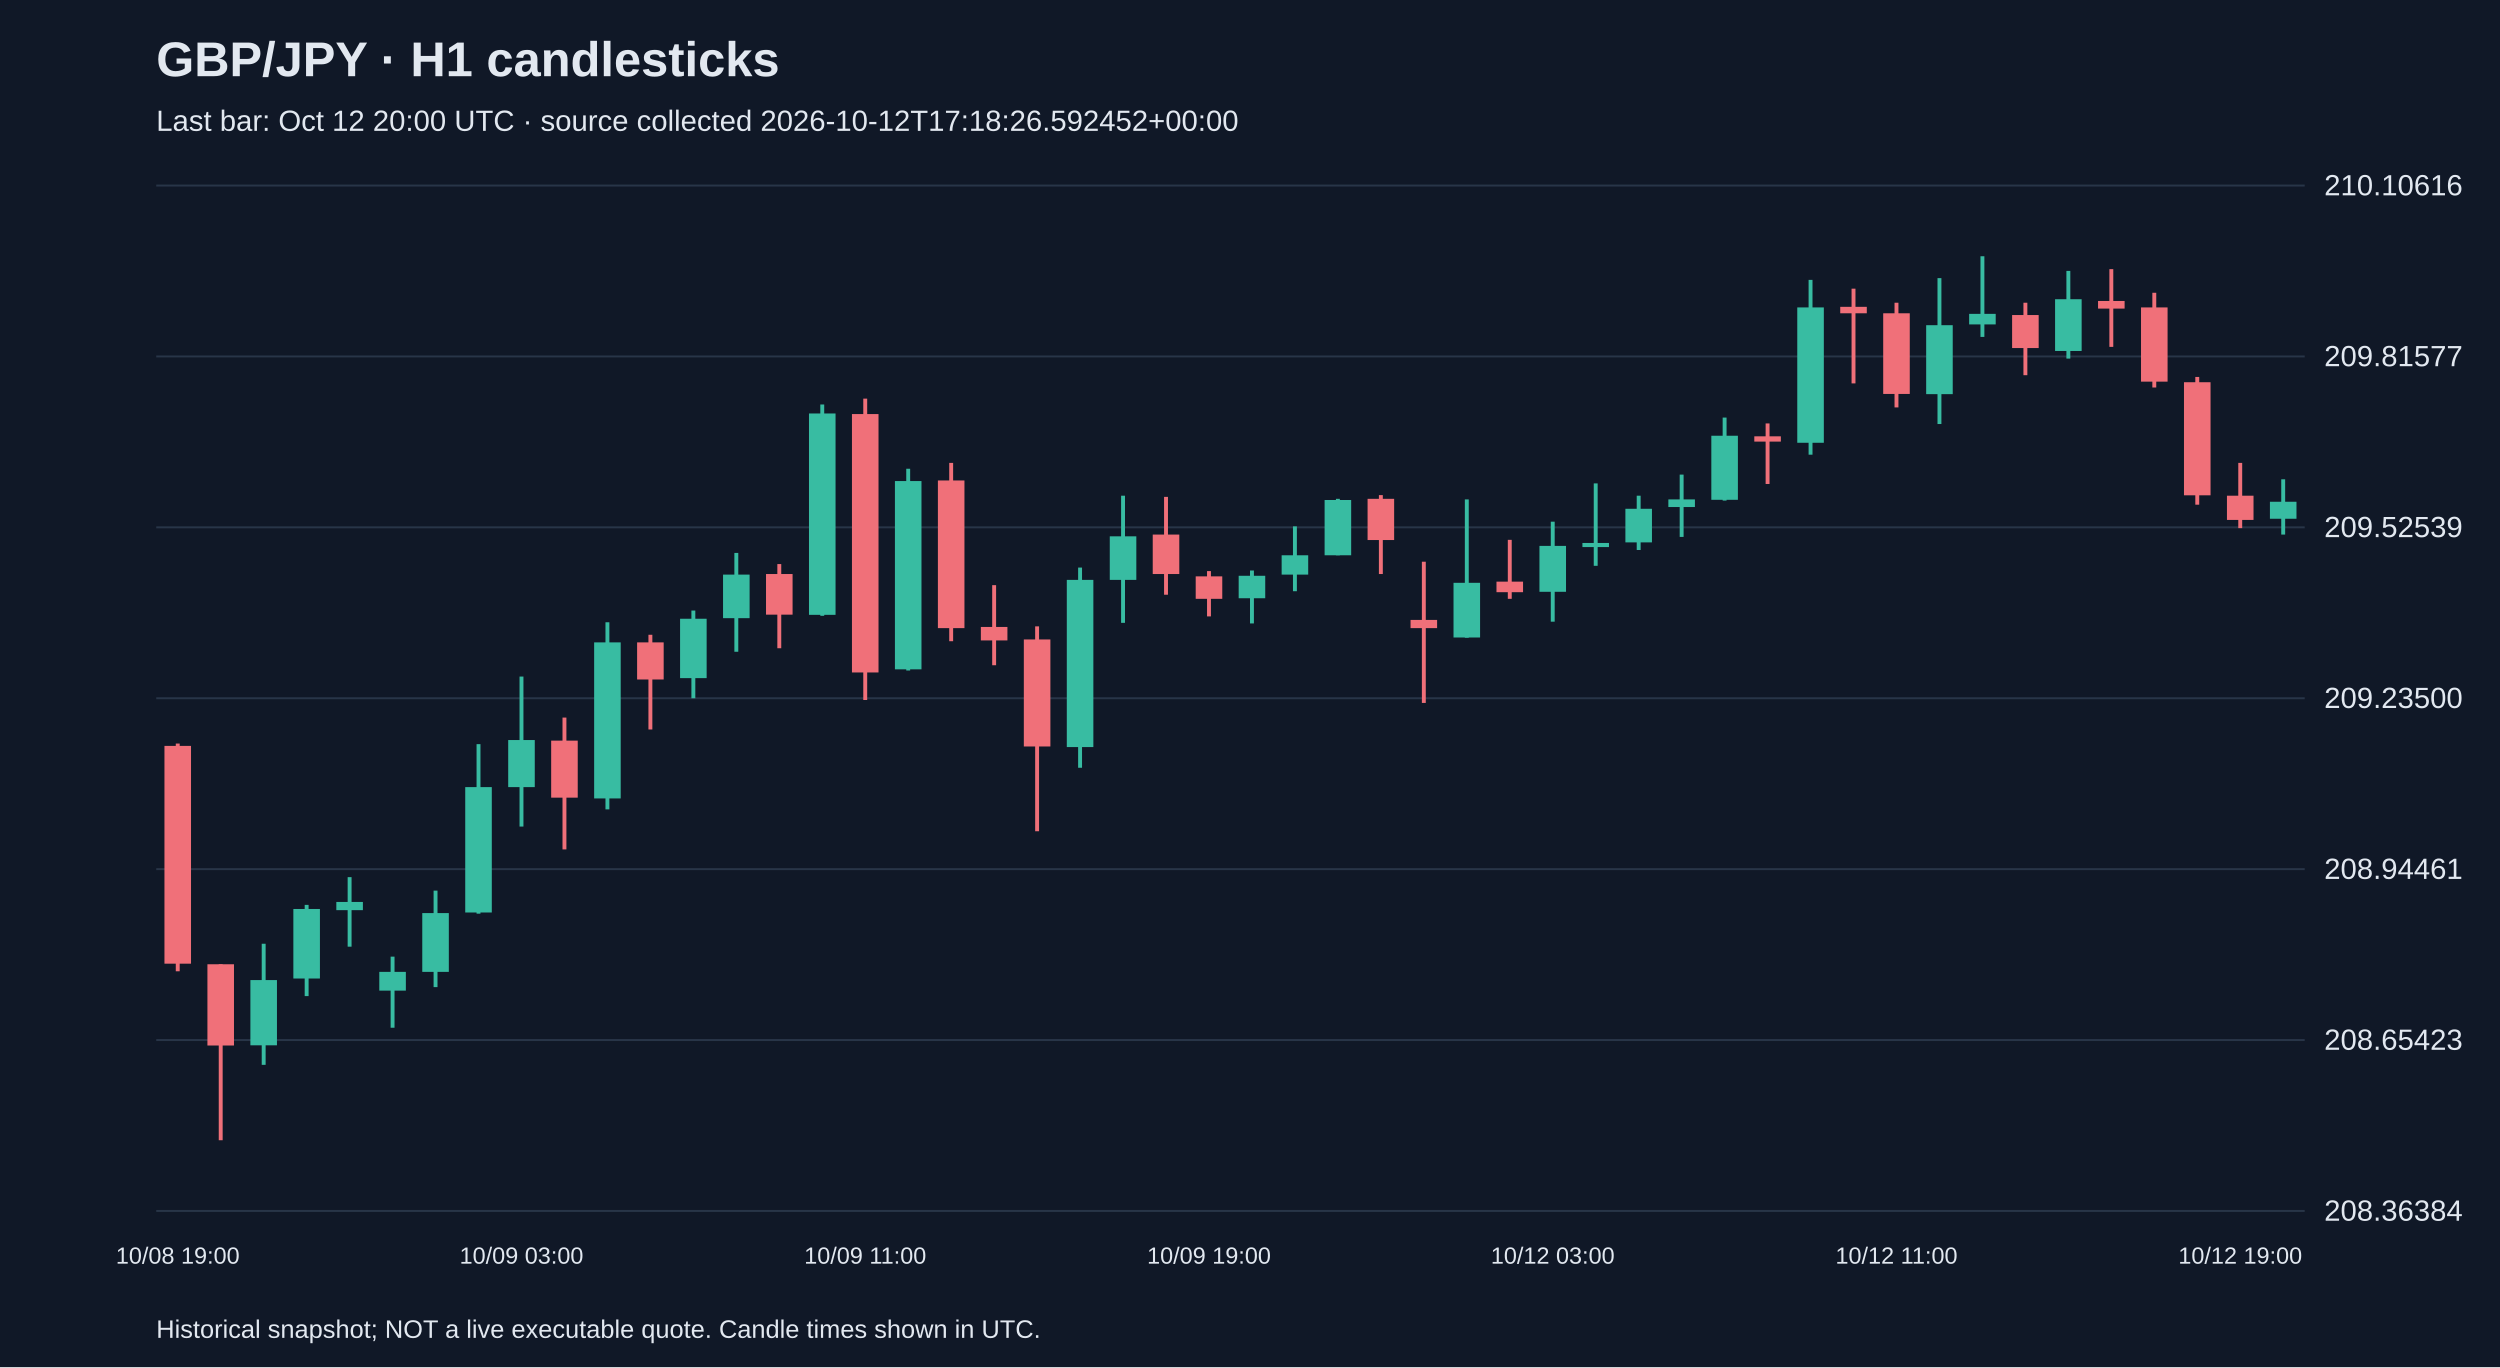
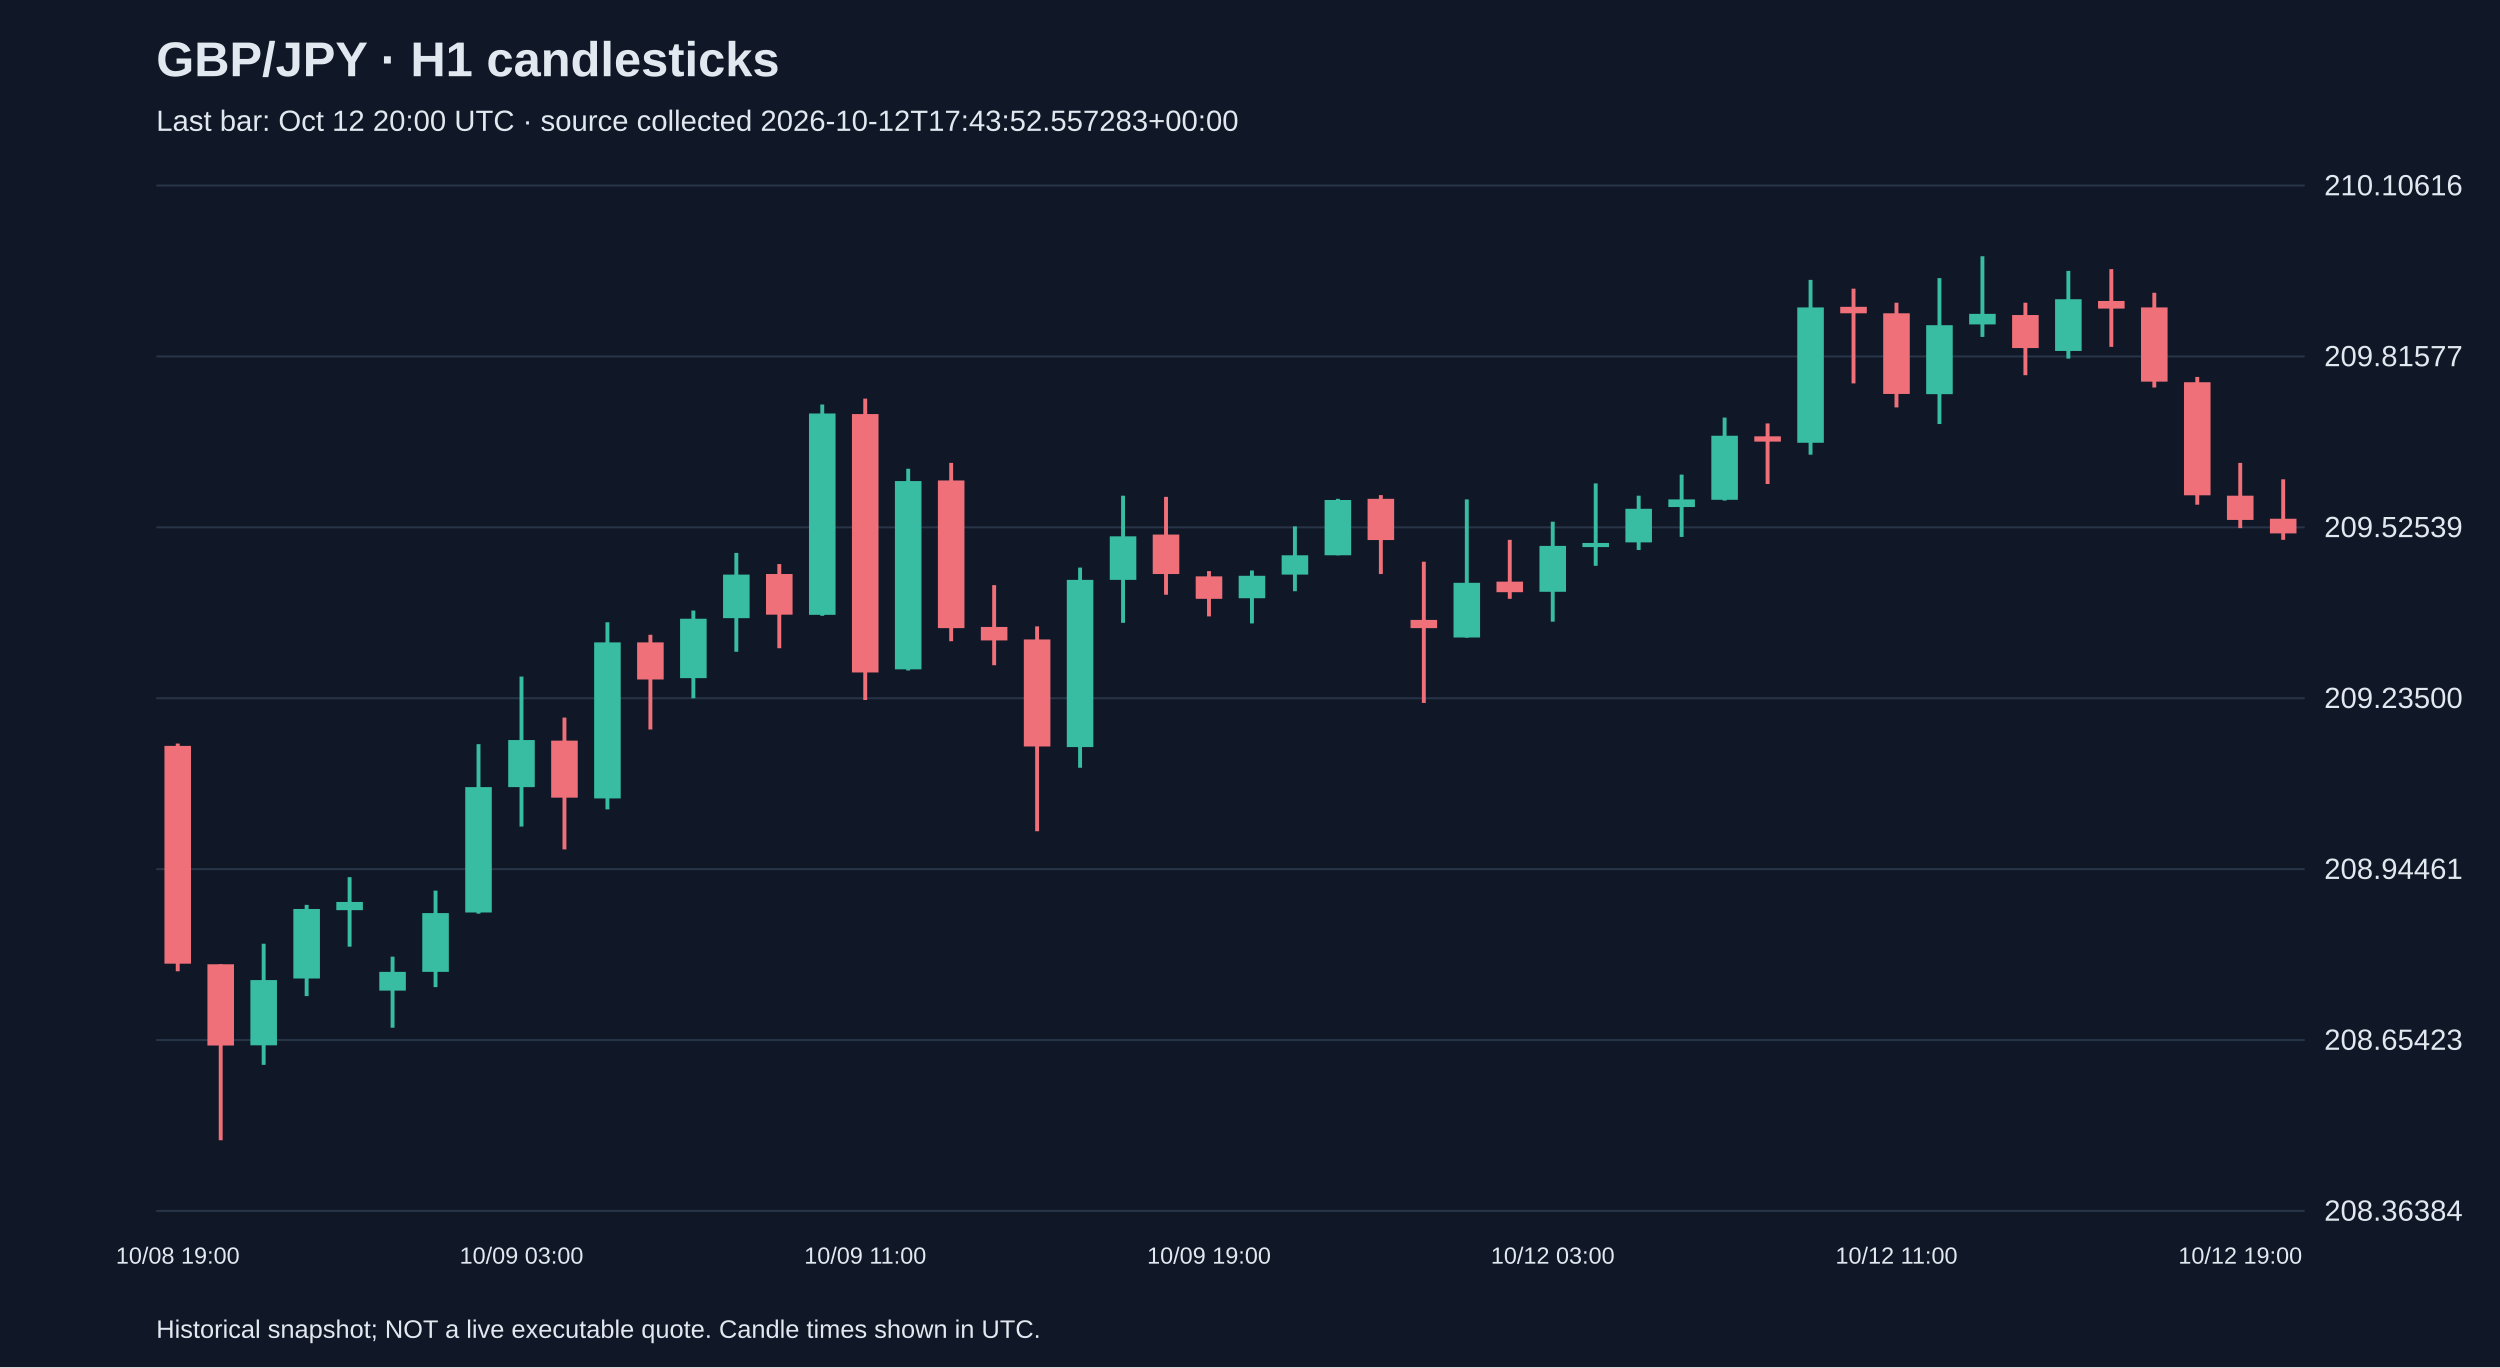
<svg xmlns="http://www.w3.org/2000/svg" viewBox="0 0 1280 700">
  <rect width="100%" height="100%" fill="#101827" />
  <style>text{font-family:Arial,sans-serif;fill:#e2e8f0}</style>
  <text x="80" y="39" font-size="25" font-weight="bold">GBP/JPY · H1 candlesticks</text>
-   <text x="80" y="67" font-size="15" fill="#a6b1c5">Last bar: Oct 12 20:00 UTC · source collected 2026-10-12T17:18:26.592452+00:00</text>
+   <text x="80" y="67" font-size="15" fill="#a6b1c5">Last bar: Oct 12 20:00 UTC · source collected 2026-10-12T17:43:52.557283+00:00</text>
  <line x1="80" y1="620.0" x2="1180" y2="620.0" stroke="#283548" />
  <text x="1190" y="625.0" font-size="15">208.36384</text>
  <line x1="80" y1="532.5" x2="1180" y2="532.5" stroke="#283548" />
  <text x="1190" y="537.5" font-size="15">208.65423</text>
  <line x1="80" y1="445.0" x2="1180" y2="445.0" stroke="#283548" />
  <text x="1190" y="450.0" font-size="15">208.94461</text>
  <line x1="80" y1="357.5" x2="1180" y2="357.5" stroke="#283548" />
  <text x="1190" y="362.5" font-size="15">209.23500</text>
  <line x1="80" y1="270.0" x2="1180" y2="270.0" stroke="#283548" />
  <text x="1190" y="275.0" font-size="15">209.52539</text>
  <line x1="80" y1="182.5" x2="1180" y2="182.5" stroke="#283548" />
  <text x="1190" y="187.5" font-size="15">209.81577</text>
  <line x1="80" y1="95.0" x2="1180" y2="95.0" stroke="#283548" />
  <text x="1190" y="100.0" font-size="15">210.10616</text>
  <line x1="91.0" y1="380.7" x2="91.0" y2="497.3" stroke="#f07079" stroke-width="2" />
  <rect x="84.2" y="381.9" width="13.6" height="111.5" fill="#f07079" />
  <text x="91.0" y="647" text-anchor="middle" font-size="12">10/08 19:00</text>
  <line x1="113.0" y1="493.7" x2="113.0" y2="583.8" stroke="#f07079" stroke-width="2" />
  <rect x="106.2" y="493.7" width="13.6" height="41.6" fill="#f07079" />
  <line x1="135.0" y1="483.2" x2="135.0" y2="545.2" stroke="#38bca2" stroke-width="2" />
  <rect x="128.2" y="501.8" width="13.6" height="33.4" fill="#38bca2" />
  <line x1="157.0" y1="463.3" x2="157.0" y2="510.0" stroke="#38bca2" stroke-width="2" />
  <rect x="150.2" y="465.4" width="13.6" height="35.6" fill="#38bca2" />
  <line x1="179.0" y1="449.1" x2="179.0" y2="484.7" stroke="#38bca2" stroke-width="2" />
  <rect x="172.2" y="461.8" width="13.6" height="4.2" fill="#38bca2" />
  <line x1="201.0" y1="489.8" x2="201.0" y2="526.2" stroke="#38bca2" stroke-width="2" />
  <rect x="194.2" y="497.6" width="13.6" height="9.6" fill="#38bca2" />
  <line x1="223.0" y1="456.0" x2="223.0" y2="505.4" stroke="#38bca2" stroke-width="2" />
  <rect x="216.2" y="467.5" width="13.6" height="30.1" fill="#38bca2" />
  <line x1="245.0" y1="381.0" x2="245.0" y2="467.8" stroke="#38bca2" stroke-width="2" />
  <rect x="238.2" y="403.0" width="13.6" height="64.2" fill="#38bca2" />
  <line x1="267.0" y1="346.4" x2="267.0" y2="423.2" stroke="#38bca2" stroke-width="2" />
  <rect x="260.2" y="378.9" width="13.6" height="24.1" fill="#38bca2" />
  <text x="267.0" y="647" text-anchor="middle" font-size="12">10/09 03:00</text>
  <line x1="289.0" y1="367.4" x2="289.0" y2="434.9" stroke="#f07079" stroke-width="2" />
  <rect x="282.2" y="379.2" width="13.6" height="29.2" fill="#f07079" />
  <line x1="311.0" y1="318.6" x2="311.0" y2="414.4" stroke="#38bca2" stroke-width="2" />
  <rect x="304.2" y="328.9" width="13.6" height="79.9" fill="#38bca2" />
  <line x1="333.0" y1="325.0" x2="333.0" y2="373.5" stroke="#f07079" stroke-width="2" />
  <rect x="326.2" y="328.9" width="13.6" height="19.0" fill="#f07079" />
  <line x1="355.0" y1="312.6" x2="355.0" y2="357.5" stroke="#38bca2" stroke-width="2" />
  <rect x="348.2" y="316.8" width="13.6" height="30.4" fill="#38bca2" />
  <line x1="377.0" y1="283.1" x2="377.0" y2="333.7" stroke="#38bca2" stroke-width="2" />
  <rect x="370.2" y="294.2" width="13.6" height="22.3" fill="#38bca2" />
  <line x1="399.0" y1="288.8" x2="399.0" y2="331.9" stroke="#f07079" stroke-width="2" />
  <rect x="392.2" y="293.9" width="13.6" height="20.8" fill="#f07079" />
  <line x1="421.0" y1="207.1" x2="421.0" y2="315.3" stroke="#38bca2" stroke-width="2" />
  <rect x="414.2" y="211.7" width="13.6" height="103.1" fill="#38bca2" />
  <line x1="443.0" y1="204.1" x2="443.0" y2="358.4" stroke="#f07079" stroke-width="2" />
  <rect x="436.2" y="212.0" width="13.6" height="132.3" fill="#f07079" />
  <text x="443.0" y="647" text-anchor="middle" font-size="12">10/09 11:00</text>
  <line x1="465.0" y1="240.0" x2="465.0" y2="343.3" stroke="#38bca2" stroke-width="2" />
  <rect x="458.2" y="246.3" width="13.6" height="96.4" fill="#38bca2" />
  <line x1="487.0" y1="237.0" x2="487.0" y2="328.3" stroke="#f07079" stroke-width="2" />
  <rect x="480.2" y="246.0" width="13.6" height="75.6" fill="#f07079" />
  <line x1="509.0" y1="299.6" x2="509.0" y2="340.6" stroke="#f07079" stroke-width="2" />
  <rect x="502.2" y="321.0" width="13.6" height="6.9" fill="#f07079" />
  <line x1="531.0" y1="320.7" x2="531.0" y2="425.6" stroke="#f07079" stroke-width="2" />
  <rect x="524.2" y="327.4" width="13.6" height="54.8" fill="#f07079" />
  <line x1="553.0" y1="290.6" x2="553.0" y2="393.1" stroke="#38bca2" stroke-width="2" />
  <rect x="546.2" y="296.9" width="13.6" height="85.6" fill="#38bca2" />
  <line x1="575.0" y1="253.8" x2="575.0" y2="318.9" stroke="#38bca2" stroke-width="2" />
  <rect x="568.2" y="274.6" width="13.6" height="22.3" fill="#38bca2" />
  <line x1="597.0" y1="254.4" x2="597.0" y2="304.5" stroke="#f07079" stroke-width="2" />
  <rect x="590.2" y="273.7" width="13.6" height="20.2" fill="#f07079" />
  <line x1="619.0" y1="292.4" x2="619.0" y2="315.6" stroke="#f07079" stroke-width="2" />
  <rect x="612.2" y="295.1" width="13.6" height="11.5" fill="#f07079" />
  <text x="619.0" y="647" text-anchor="middle" font-size="12">10/09 19:00</text>
  <line x1="641.0" y1="292.1" x2="641.0" y2="319.2" stroke="#38bca2" stroke-width="2" />
  <rect x="634.2" y="294.8" width="13.6" height="11.5" fill="#38bca2" />
  <line x1="663.0" y1="269.5" x2="663.0" y2="302.7" stroke="#38bca2" stroke-width="2" />
  <rect x="656.2" y="284.3" width="13.6" height="9.9" fill="#38bca2" />
  <line x1="685.0" y1="255.4" x2="685.0" y2="284.3" stroke="#38bca2" stroke-width="2" />
  <rect x="678.2" y="256.0" width="13.6" height="28.3" fill="#38bca2" />
  <line x1="707.0" y1="253.5" x2="707.0" y2="293.9" stroke="#f07079" stroke-width="2" />
  <rect x="700.2" y="255.4" width="13.6" height="21.1" fill="#f07079" />
  <line x1="729.0" y1="287.6" x2="729.0" y2="359.9" stroke="#f07079" stroke-width="2" />
  <rect x="722.2" y="317.4" width="13.6" height="4.2" fill="#f07079" />
  <line x1="751.0" y1="255.7" x2="751.0" y2="326.5" stroke="#38bca2" stroke-width="2" />
  <rect x="744.2" y="298.4" width="13.6" height="28.0" fill="#38bca2" />
  <line x1="773.0" y1="276.4" x2="773.0" y2="306.6" stroke="#f07079" stroke-width="2" />
  <rect x="766.2" y="297.8" width="13.6" height="5.4" fill="#f07079" />
  <line x1="795.0" y1="267.1" x2="795.0" y2="318.3" stroke="#38bca2" stroke-width="2" />
  <rect x="788.2" y="279.5" width="13.6" height="23.5" fill="#38bca2" />
  <text x="795.0" y="647" text-anchor="middle" font-size="12">10/12 03:00</text>
  <line x1="817.0" y1="247.5" x2="817.0" y2="289.7" stroke="#38bca2" stroke-width="2" />
  <rect x="810.2" y="278.0" width="13.6" height="2.1" fill="#38bca2" />
  <line x1="839.0" y1="253.8" x2="839.0" y2="281.6" stroke="#38bca2" stroke-width="2" />
  <rect x="832.2" y="260.5" width="13.6" height="17.2" fill="#38bca2" />
  <line x1="861.0" y1="243.0" x2="861.0" y2="274.9" stroke="#38bca2" stroke-width="2" />
  <rect x="854.2" y="255.7" width="13.6" height="3.9" fill="#38bca2" />
  <line x1="883.0" y1="213.8" x2="883.0" y2="256.3" stroke="#38bca2" stroke-width="2" />
  <rect x="876.2" y="223.1" width="13.6" height="32.8" fill="#38bca2" />
  <line x1="905.0" y1="216.8" x2="905.0" y2="247.8" stroke="#f07079" stroke-width="2" />
  <rect x="898.2" y="223.4" width="13.6" height="2.7" fill="#f07079" />
  <line x1="927.0" y1="143.3" x2="927.0" y2="232.8" stroke="#38bca2" stroke-width="2" />
  <rect x="920.2" y="157.4" width="13.6" height="69.3" fill="#38bca2" />
  <line x1="949.0" y1="147.8" x2="949.0" y2="196.3" stroke="#f07079" stroke-width="2" />
  <rect x="942.2" y="157.1" width="13.6" height="3.3" fill="#f07079" />
  <line x1="971.0" y1="155.0" x2="971.0" y2="208.6" stroke="#f07079" stroke-width="2" />
  <rect x="964.2" y="160.4" width="13.6" height="41.3" fill="#f07079" />
  <text x="971.0" y="647" text-anchor="middle" font-size="12">10/12 11:00</text>
  <line x1="993.0" y1="142.4" x2="993.0" y2="217.1" stroke="#38bca2" stroke-width="2" />
  <rect x="986.2" y="166.5" width="13.6" height="35.3" fill="#38bca2" />
  <line x1="1015.0" y1="131.2" x2="1015.0" y2="172.5" stroke="#38bca2" stroke-width="2" />
  <rect x="1008.2" y="160.7" width="13.6" height="5.4" fill="#38bca2" />
  <line x1="1037.0" y1="155.0" x2="1037.0" y2="192.1" stroke="#f07079" stroke-width="2" />
  <rect x="1030.2" y="161.3" width="13.6" height="16.9" fill="#f07079" />
  <line x1="1059.0" y1="138.7" x2="1059.0" y2="183.6" stroke="#38bca2" stroke-width="2" />
  <rect x="1052.2" y="153.2" width="13.6" height="26.5" fill="#38bca2" />
  <line x1="1081.0" y1="137.8" x2="1081.0" y2="177.6" stroke="#f07079" stroke-width="2" />
  <rect x="1074.2" y="154.1" width="13.6" height="3.9" fill="#f07079" />
  <line x1="1103.0" y1="149.9" x2="1103.0" y2="198.4" stroke="#f07079" stroke-width="2" />
  <rect x="1096.2" y="157.4" width="13.6" height="38.0" fill="#f07079" />
  <line x1="1125.0" y1="193.0" x2="1125.0" y2="258.4" stroke="#f07079" stroke-width="2" />
  <rect x="1118.2" y="195.7" width="13.6" height="57.9" fill="#f07079" />
  <line x1="1147.0" y1="237.0" x2="1147.0" y2="270.4" stroke="#f07079" stroke-width="2" />
  <rect x="1140.2" y="253.8" width="13.6" height="12.4" fill="#f07079" />
  <text x="1147.0" y="647" text-anchor="middle" font-size="12">10/12 19:00</text>
-   <line x1="1169.0" y1="245.4" x2="1169.0" y2="273.7" stroke="#38bca2" stroke-width="2" />
-   <rect x="1162.2" y="256.9" width="13.6" height="8.7" fill="#38bca2" />
+   <line x1="1169.0" y1="245.4" x2="1169.0" y2="276.4" stroke="#f07079" stroke-width="2" />
+   <rect x="1162.2" y="265.6" width="13.6" height="7.5" fill="#f07079" />
  <text x="80" y="685" font-size="13">Historical snapshot; NOT a live executable quote. Candle times shown in UTC.</text>
</svg>
